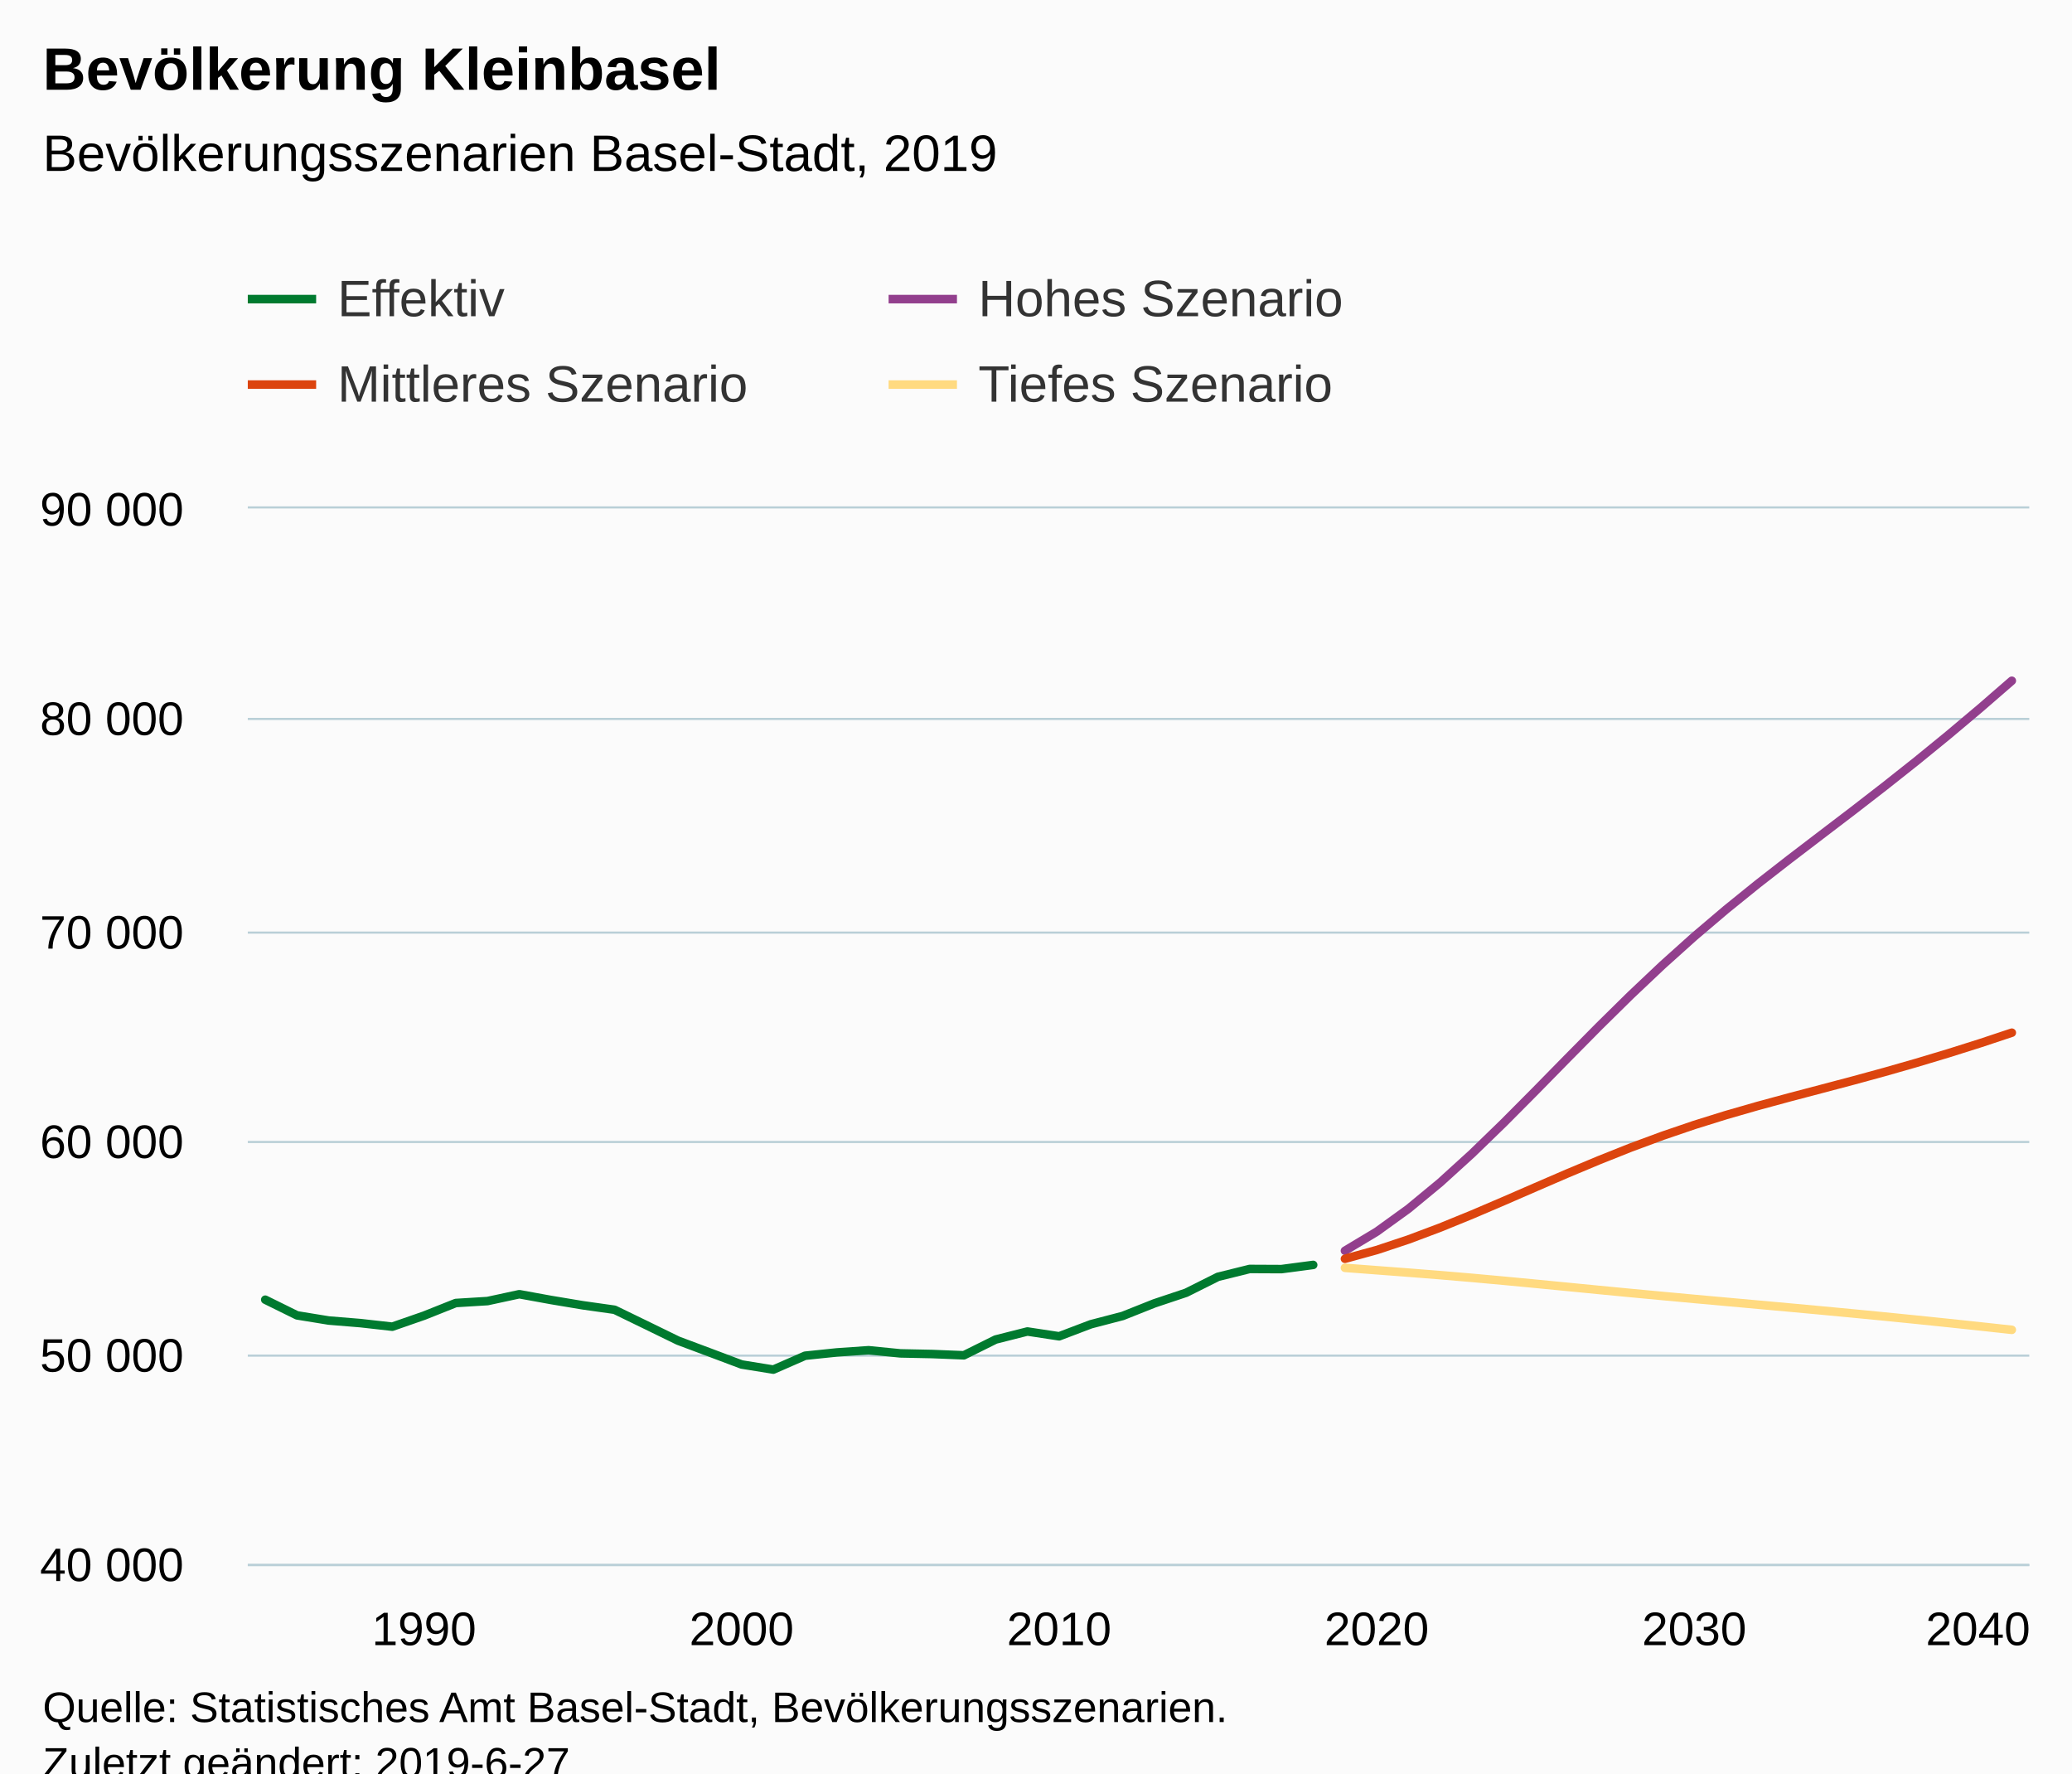
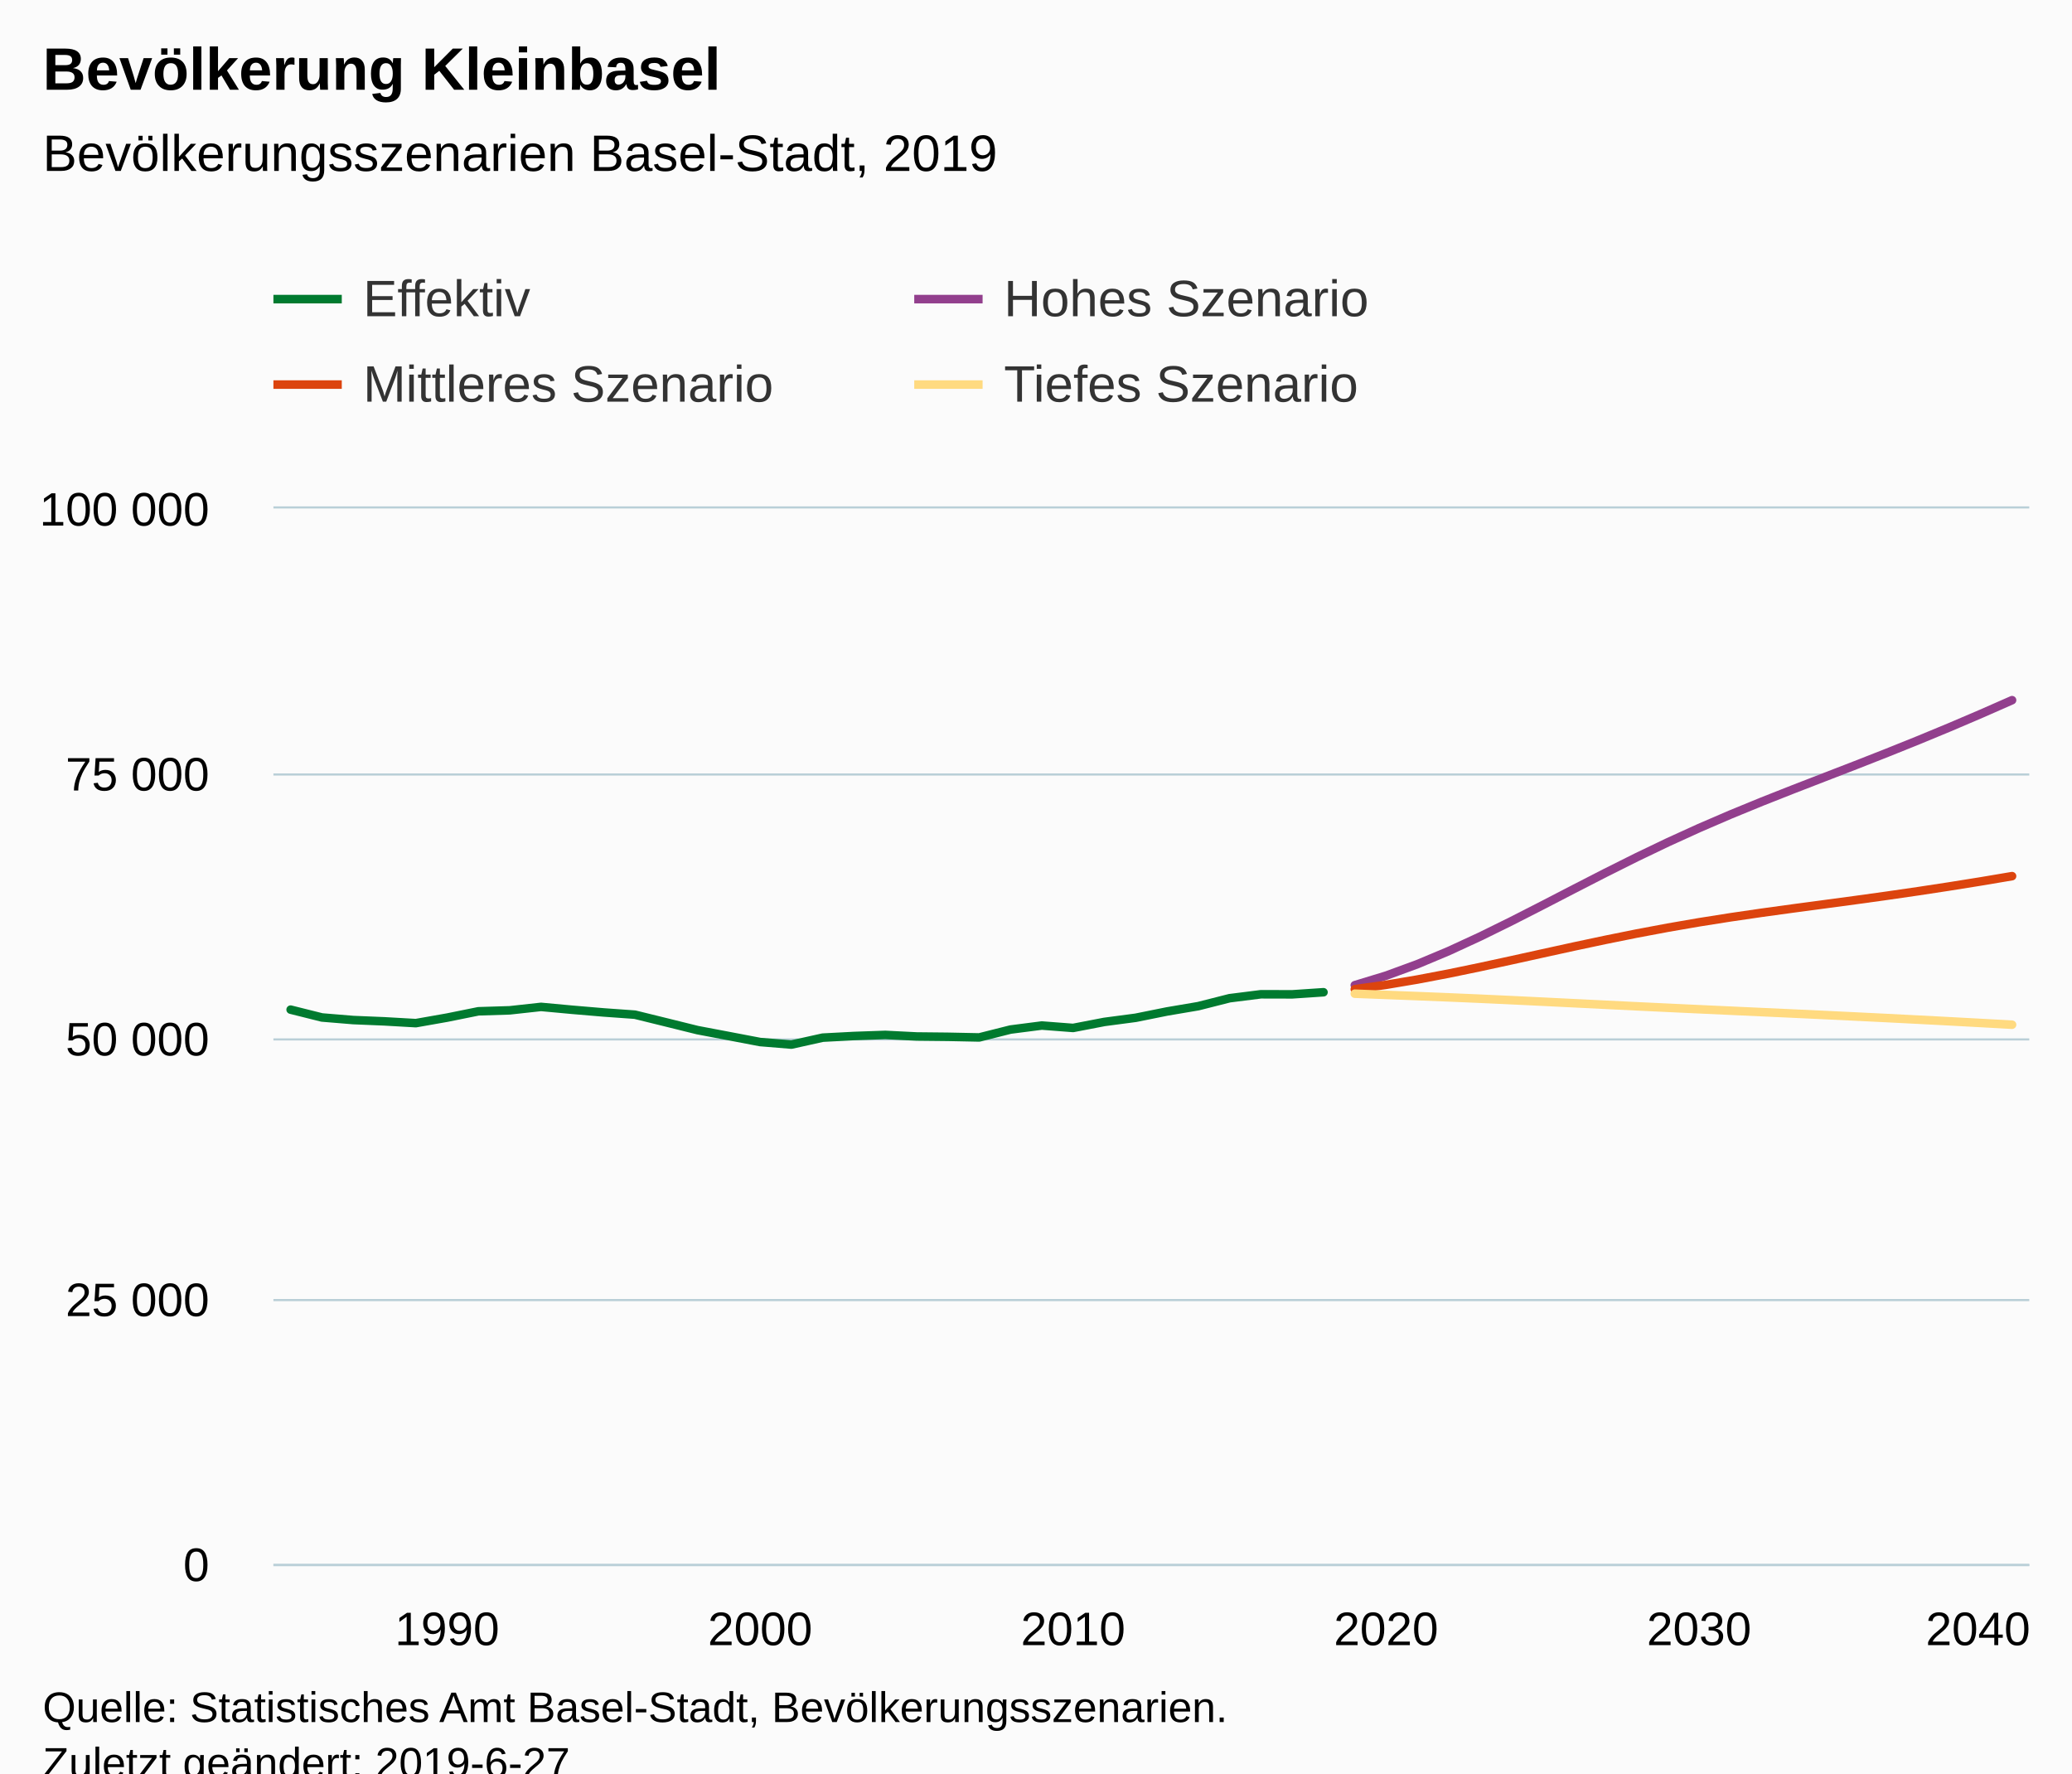
<svg xmlns="http://www.w3.org/2000/svg" version="1.1" class="highcharts-root" style="font-family:Arial;font-size:12px;" viewBox="0 0 485 415">
  <defs>
-     <clipPath id="highcharts-m5nyl8l-6">
-       <rect x="0" y="0" width="417" height="247" fill="none" />
+     <clipPath id="highcharts-hfmgiww-6">
+       <rect x="0" y="0" width="411" height="247" fill="none" />
    </clipPath>
-     <clipPath id="highcharts-m5nyl8l-7">
-       <rect x="0" y="0" width="417" height="247" fill="none" />
+     <clipPath id="highcharts-hfmgiww-7">
+       <rect x="0" y="0" width="411" height="247" fill="none" />
    </clipPath>
  </defs>
  <rect fill="#fbfbfb" class="highcharts-background" x="0" y="0" width="485" height="428" rx="0" ry="0" />
-   <rect fill="none" class="highcharts-plot-background" x="58" y="119" width="417" height="247" />
+   <rect fill="none" class="highcharts-plot-background" x="64" y="119" width="411" height="247" />
  <g class="highcharts-pane-group" data-z-index="0" />
  <g class="highcharts-grid highcharts-xaxis-grid " data-z-index="1">
-     <path fill="none" data-z-index="1" class="highcharts-grid-line" d="M 98.5 119 L 98.5 366" opacity="1" />
-     <path fill="none" data-z-index="1" class="highcharts-grid-line" d="M 173.5 119 L 173.5 366" opacity="1" />
-     <path fill="none" data-z-index="1" class="highcharts-grid-line" d="M 247.5 119 L 247.5 366" opacity="1" />
-     <path fill="none" data-z-index="1" class="highcharts-grid-line" d="M 321.5 119 L 321.5 366" opacity="1" />
-     <path fill="none" data-z-index="1" class="highcharts-grid-line" d="M 396.5 119 L 396.5 366" opacity="1" />
+     <path fill="none" data-z-index="1" class="highcharts-grid-line" d="M 104.5 119 L 104.5 366" opacity="1" />
+     <path fill="none" data-z-index="1" class="highcharts-grid-line" d="M 177.5 119 L 177.5 366" opacity="1" />
+     <path fill="none" data-z-index="1" class="highcharts-grid-line" d="M 250.5 119 L 250.5 366" opacity="1" />
+     <path fill="none" data-z-index="1" class="highcharts-grid-line" d="M 323.5 119 L 323.5 366" opacity="1" />
+     <path fill="none" data-z-index="1" class="highcharts-grid-line" d="M 397.5 119 L 397.5 366" opacity="1" />
    <path fill="none" data-z-index="1" class="highcharts-grid-line" d="M 470.5 119 L 470.5 366" opacity="1" />
  </g>
  <g class="highcharts-grid highcharts-yaxis-grid " data-z-index="1">
-     <path fill="none" stroke="#B9CFD7" stroke-width="0.5" data-z-index="1" class="highcharts-grid-line" d="M 58 366.25 L 475 366.25" opacity="1" />
-     <path fill="none" stroke="#B9CFD7" stroke-width="0.5" data-z-index="1" class="highcharts-grid-line" d="M 58 317.25 L 475 317.25" opacity="1" />
-     <path fill="none" stroke="#B9CFD7" stroke-width="0.5" data-z-index="1" class="highcharts-grid-line" d="M 58 267.25 L 475 267.25" opacity="1" />
-     <path fill="none" stroke="#B9CFD7" stroke-width="0.5" data-z-index="1" class="highcharts-grid-line" d="M 58 218.25 L 475 218.25" opacity="1" />
-     <path fill="none" stroke="#B9CFD7" stroke-width="0.5" data-z-index="1" class="highcharts-grid-line" d="M 58 168.25 L 475 168.25" opacity="1" />
-     <path fill="none" stroke="#B9CFD7" stroke-width="0.5" data-z-index="1" class="highcharts-grid-line" d="M 58 118.75 L 475 118.75" opacity="1" />
+     <path fill="none" stroke="#B9CFD7" stroke-width="0.5" data-z-index="1" class="highcharts-grid-line" d="M 64 366.25 L 475 366.25" opacity="1" />
+     <path fill="none" stroke="#B9CFD7" stroke-width="0.5" data-z-index="1" class="highcharts-grid-line" d="M 64 304.25 L 475 304.25" opacity="1" />
+     <path fill="none" stroke="#B9CFD7" stroke-width="0.5" data-z-index="1" class="highcharts-grid-line" d="M 64 243.25 L 475 243.25" opacity="1" />
+     <path fill="none" stroke="#B9CFD7" stroke-width="0.5" data-z-index="1" class="highcharts-grid-line" d="M 64 181.25 L 475 181.25" opacity="1" />
+     <path fill="none" stroke="#B9CFD7" stroke-width="0.5" data-z-index="1" class="highcharts-grid-line" d="M 64 118.75 L 475 118.75" opacity="1" />
  </g>
-   <rect fill="none" class="highcharts-plot-border" data-z-index="1" x="58" y="119" width="417" height="247" />
+   <rect fill="none" class="highcharts-plot-border" data-z-index="1" x="64" y="119" width="411" height="247" />
  <g class="highcharts-axis highcharts-xaxis " data-z-index="2">
-     <path fill="none" class="highcharts-axis-line" stroke="#B9CFD7" stroke-width="0.5" data-z-index="7" d="M 58 366.25 L 475 366.25" />
+     <path fill="none" class="highcharts-axis-line" stroke="#B9CFD7" stroke-width="0.5" data-z-index="7" d="M 64 366.25 L 475 366.25" />
  </g>
  <g class="highcharts-axis highcharts-yaxis " data-z-index="2">
-     <path fill="none" class="highcharts-axis-line" data-z-index="7" d="M 58 119 L 58 366" />
+     <path fill="none" class="highcharts-axis-line" data-z-index="7" d="M 64 119 L 64 366" />
  </g>
  <g class="highcharts-series-group" data-z-index="3">
-     <g data-z-index="0.1" class="highcharts-series highcharts-series-0 highcharts-line-series " transform="translate(58,119) scale(1 1)" clip-path="url(#highcharts-m5nyl8l-7)">
-       <path fill="none" d="M 4.088 185.161 L 11.521 188.827 L 18.955 190.037 L 26.388 190.644 L 33.821 191.479 L 41.254 188.896 L 48.687 185.937 L 56.12 185.482 L 63.553 183.877 L 70.987 185.23 L 78.42 186.47 L 85.853 187.517 L 93.286 191.124 L 100.719 194.75 L 108.152 197.526 L 115.586 200.322 L 123.019 201.522 L 130.452 198.272 L 137.885 197.501 L 145.318 196.987 L 152.751 197.724 L 160.184 197.877 L 167.618 198.173 L 175.051 194.483 L 182.484 192.601 L 189.917 193.727 L 197.35 190.906 L 204.783 188.97 L 212.217 186.016 L 219.65 183.531 L 227.083 179.811 L 234.516 177.968 L 241.949 178.003 L 249.382 177.02" class="highcharts-graph" data-z-index="1" stroke="#007A2F" stroke-width="2" stroke-linejoin="round" stroke-linecap="round" />
+     <g data-z-index="0.1" class="highcharts-series highcharts-series-0 highcharts-line-series " transform="translate(64,119) scale(1 1)" clip-path="url(#highcharts-hfmgiww-7)">
+       <path fill="none" d="M 4.029 117.281 L 11.356 119.113 L 18.682 119.718 L 26.008 120.022 L 33.334 120.44 L 40.66 119.148 L 47.987 117.668 L 55.313 117.441 L 62.639 116.638 L 69.965 117.315 L 77.291 117.935 L 84.618 118.459 L 91.944 120.262 L 99.27 122.075 L 106.596 123.463 L 113.922 124.861 L 121.249 125.461 L 128.575 123.836 L 135.901 123.451 L 143.227 123.194 L 150.553 123.562 L 157.88 123.638 L 165.206 123.787 L 172.532 121.941 L 179.858 121 L 187.184 121.564 L 194.511 120.153 L 201.837 119.185 L 209.163 117.708 L 216.489 116.465 L 223.816 114.606 L 231.142 113.684 L 238.468 113.702 L 245.794 113.21" class="highcharts-graph" data-z-index="1" stroke="#007A2F" stroke-width="2" stroke-linejoin="round" stroke-linecap="round" />
    </g>
-     <g data-z-index="0.1" class="highcharts-markers highcharts-series-0 highcharts-line-series " transform="translate(58,119) scale(1 1)" clip-path="none" />
-     <g data-z-index="0.1" class="highcharts-series highcharts-series-1 highcharts-line-series " transform="translate(58,119) scale(1 1)" clip-path="url(#highcharts-m5nyl8l-7)">
-       <path fill="none" d="M 256.816 173.71 L 264.249 169.249 L 271.682 163.88 L 279.115 157.739 L 286.548 150.981 L 293.981 143.774 L 301.414 136.295 L 308.848 128.717 L 316.281 121.198 L 323.714 113.877 L 331.147 106.852 L 338.58 100.178 L 346.013 93.865 L 353.447 87.853 L 360.88 82.068 L 368.313 76.392 L 375.746 70.726 L 383.179 64.971 L 390.612 59.082 L 398.045 53.016 L 405.479 46.762 L 412.912 40.315" class="highcharts-graph" data-z-index="1" stroke="#923F8D" stroke-width="2" stroke-linejoin="round" stroke-linecap="round" />
+     <g data-z-index="0.1" class="highcharts-markers highcharts-series-0 highcharts-line-series " transform="translate(64,119) scale(1 1)" clip-path="none" />
+     <g data-z-index="0.1" class="highcharts-series highcharts-series-1 highcharts-line-series " transform="translate(64,119) scale(1 1)" clip-path="url(#highcharts-hfmgiww-7)">
+       <path fill="none" d="M 253.12 111.555 L 260.447 109.325 L 267.773 106.64 L 275.099 103.57 L 282.425 100.191 L 289.751 96.587 L 297.078 92.847 L 304.404 89.058 L 311.73 85.299 L 319.056 81.638 L 326.382 78.126 L 333.709 74.789 L 341.035 71.632 L 348.361 68.626 L 355.687 65.734 L 363.013 62.896 L 370.34 60.063 L 377.666 57.185 L 384.992 54.241 L 392.318 51.208 L 399.644 48.081 L 406.971 44.858" class="highcharts-graph" data-z-index="1" stroke="#923F8D" stroke-width="2" stroke-linejoin="round" stroke-linecap="round" />
    </g>
-     <g data-z-index="0.1" class="highcharts-markers highcharts-series-1 highcharts-line-series " transform="translate(58,119) scale(1 1)" clip-path="none" />
-     <g data-z-index="0.1" class="highcharts-series highcharts-series-2 highcharts-line-series " transform="translate(58,119) scale(1 1)" clip-path="url(#highcharts-m5nyl8l-7)">
-       <path fill="none" d="M 256.816 175.587 L 264.249 173.542 L 271.682 171.072 L 279.115 168.281 L 286.548 165.248 L 293.981 162.072 L 301.414 158.841 L 308.848 155.63 L 316.281 152.518 L 323.714 149.558 L 331.147 146.807 L 338.58 144.273 L 346.013 141.956 L 353.447 139.817 L 360.88 137.801 L 368.313 135.845 L 375.746 133.879 L 383.179 131.849 L 390.612 129.724 L 398.045 127.492 L 405.479 125.145 L 412.912 122.675" class="highcharts-graph" data-z-index="1" stroke="#DC440E" stroke-width="2" stroke-linejoin="round" stroke-linecap="round" />
+     <g data-z-index="0.1" class="highcharts-markers highcharts-series-1 highcharts-line-series " transform="translate(64,119) scale(1 1)" clip-path="none" />
+     <g data-z-index="0.1" class="highcharts-series highcharts-series-2 highcharts-line-series " transform="translate(64,119) scale(1 1)" clip-path="url(#highcharts-hfmgiww-7)">
+       <path fill="none" d="M 253.12 112.494 L 260.447 111.471 L 267.773 110.236 L 275.099 108.841 L 282.425 107.324 L 289.751 105.736 L 297.078 104.12 L 304.404 102.515 L 311.73 100.959 L 319.056 99.479 L 326.382 98.103 L 333.709 96.836 L 341.035 95.678 L 348.361 94.608 L 355.687 93.601 L 363.013 92.623 L 370.34 91.639 L 377.666 90.624 L 384.992 89.562 L 392.318 88.446 L 399.644 87.273 L 406.971 86.038" class="highcharts-graph" data-z-index="1" stroke="#DC440E" stroke-width="2" stroke-linejoin="round" stroke-linecap="round" />
    </g>
-     <g data-z-index="0.1" class="highcharts-markers highcharts-series-2 highcharts-line-series " transform="translate(58,119) scale(1 1)" clip-path="none" />
-     <g data-z-index="0.1" class="highcharts-series highcharts-series-3 highcharts-line-series " transform="translate(58,119) scale(1 1)" clip-path="url(#highcharts-m5nyl8l-7)">
-       <path fill="none" d="M 256.816 177.702 L 264.249 178.265 L 271.682 178.828 L 279.115 179.416 L 286.548 180.048 L 293.981 180.725 L 301.414 181.431 L 308.848 182.153 L 316.281 182.879 L 323.714 183.595 L 331.147 184.292 L 338.58 184.978 L 346.013 185.65 L 353.447 186.322 L 360.88 186.994 L 368.313 187.68 L 375.746 188.382 L 383.179 189.103 L 390.612 189.849 L 398.045 190.615 L 405.479 191.405 L 412.912 192.215" class="highcharts-graph" data-z-index="1" stroke="#FFDA80" stroke-width="2" stroke-linejoin="round" stroke-linecap="round" />
+     <g data-z-index="0.1" class="highcharts-markers highcharts-series-2 highcharts-line-series " transform="translate(64,119) scale(1 1)" clip-path="none" />
+     <g data-z-index="0.1" class="highcharts-series highcharts-series-3 highcharts-line-series " transform="translate(64,119) scale(1 1)" clip-path="url(#highcharts-hfmgiww-7)">
+       <path fill="none" d="M 253.12 113.551 L 260.447 113.832 L 267.773 114.114 L 275.099 114.408 L 282.425 114.724 L 289.751 115.062 L 297.078 115.416 L 304.404 115.776 L 311.73 116.139 L 319.056 116.498 L 326.382 116.846 L 333.709 117.189 L 341.035 117.525 L 348.361 117.861 L 355.687 118.197 L 363.013 118.54 L 370.34 118.891 L 377.666 119.252 L 384.992 119.625 L 392.318 120.007 L 399.644 120.403 L 406.971 120.808" class="highcharts-graph" data-z-index="1" stroke="#FFDA80" stroke-width="2" stroke-linejoin="round" stroke-linecap="round" />
    </g>
-     <g data-z-index="0.1" class="highcharts-markers highcharts-series-3 highcharts-line-series " transform="translate(58,119) scale(1 1)" clip-path="none" />
+     <g data-z-index="0.1" class="highcharts-markers highcharts-series-3 highcharts-line-series " transform="translate(64,119) scale(1 1)" clip-path="none" />
  </g>
  <text x="10" text-anchor="start" class="highcharts-title" data-z-index="4" style="color:#000000;font-size:14px;font-weight:bold;fill:#000000;" y="21">
    <tspan>Bevölkerung Kleinbasel</tspan>
  </text>
  <text x="10" text-anchor="start" class="highcharts-subtitle" data-z-index="4" style="color:#000000;font-size:12px;font-weight:normal;font-family:Arial;fill:#000000;" y="40">
    <tspan>Bevölkerungsszenarien Basel-Stadt, 2019</tspan>
  </text>
-   <g class="highcharts-legend" data-z-index="7" transform="translate(50,56)">
+   <g class="highcharts-legend" data-z-index="7" transform="translate(56,56)">
    <rect fill="none" class="highcharts-legend-box" rx="0" ry="0" x="0" y="0" width="296" height="51" visibility="visible" />
    <g data-z-index="1">
      <g>
        <g class="highcharts-legend-item highcharts-line-series highcharts-color-undefined highcharts-series-0" data-z-index="1" transform="translate(8,3)">
          <path fill="none" d="M 0 11 L 16 11" class="highcharts-graph" stroke="#007A2F" stroke-width="2" />
          <text x="21" style="color:#333333;font-size:12px;font-weight:normal;cursor:pointer;fill:#333333;" text-anchor="start" data-z-index="2" y="15">
            <tspan>Effektiv</tspan>
          </text>
        </g>
        <g class="highcharts-legend-item highcharts-line-series highcharts-color-undefined highcharts-series-1" data-z-index="1" transform="translate(158,3)">
          <path fill="none" d="M 0 11 L 16 11" class="highcharts-graph" stroke="#923F8D" stroke-width="2" />
          <text x="21" y="15" style="color:#333333;font-size:12px;font-weight:normal;cursor:pointer;fill:#333333;" text-anchor="start" data-z-index="2">
            <tspan>Hohes Szenario</tspan>
          </text>
        </g>
        <g class="highcharts-legend-item highcharts-line-series highcharts-color-undefined highcharts-series-2" data-z-index="1" transform="translate(8,23)">
          <path fill="none" d="M 0 11 L 16 11" class="highcharts-graph" stroke="#DC440E" stroke-width="2" />
          <text x="21" y="15" style="color:#333333;font-size:12px;font-weight:normal;cursor:pointer;fill:#333333;" text-anchor="start" data-z-index="2">
            <tspan>Mittleres Szenario</tspan>
          </text>
        </g>
        <g class="highcharts-legend-item highcharts-line-series highcharts-color-undefined highcharts-series-3" data-z-index="1" transform="translate(158,23)">
          <path fill="none" d="M 0 11 L 16 11" class="highcharts-graph" stroke="#FFDA80" stroke-width="2" />
          <text x="21" y="15" style="color:#333333;font-size:12px;font-weight:normal;cursor:pointer;fill:#333333;" text-anchor="start" data-z-index="2">
            <tspan>Tiefes Szenario</tspan>
          </text>
        </g>
      </g>
    </g>
  </g>
  <g class="highcharts-axis-labels highcharts-xaxis-labels " data-z-index="7">
-     <text x="99.254" style="color:#000000;cursor:default;font-size:11px;fill:#000000;" text-anchor="middle" transform="translate(0,0)" y="385" opacity="1">1990</text>
-     <text x="173.586" style="color:#000000;cursor:default;font-size:11px;fill:#000000;" text-anchor="middle" transform="translate(0,0)" y="385" opacity="1">2000</text>
-     <text x="247.917" style="color:#000000;cursor:default;font-size:11px;fill:#000000;" text-anchor="middle" transform="translate(0,0)" y="385" opacity="1">2010</text>
-     <text x="322.249" style="color:#000000;cursor:default;font-size:11px;fill:#000000;" text-anchor="middle" transform="translate(0,0)" y="385" opacity="1">2020</text>
-     <text x="396.58" style="color:#000000;cursor:default;font-size:11px;fill:#000000;" text-anchor="middle" transform="translate(0,0)" y="385" opacity="1">2030</text>
+     <text x="104.66" style="color:#000000;cursor:default;font-size:11px;fill:#000000;" text-anchor="middle" transform="translate(0,0)" y="385" opacity="1">1990</text>
+     <text x="177.922" style="color:#000000;cursor:default;font-size:11px;fill:#000000;" text-anchor="middle" transform="translate(0,0)" y="385" opacity="1">2000</text>
+     <text x="251.184" style="color:#000000;cursor:default;font-size:11px;fill:#000000;" text-anchor="middle" transform="translate(0,0)" y="385" opacity="1">2010</text>
+     <text x="324.447" style="color:#000000;cursor:default;font-size:11px;fill:#000000;" text-anchor="middle" transform="translate(0,0)" y="385" opacity="1">2020</text>
+     <text x="397.709" style="color:#000000;cursor:default;font-size:11px;fill:#000000;" text-anchor="middle" transform="translate(0,0)" y="385" opacity="1">2030</text>
    <text x="463" style="color:#000000;cursor:default;font-size:11px;fill:#000000;" text-anchor="middle" transform="translate(0,0)" y="385" opacity="1">2040</text>
  </g>
  <g class="highcharts-axis-labels highcharts-yaxis-labels " data-z-index="7">
-     <text x="43" style="color:#000000;cursor:default;font-size:11px;fill:#000000;" text-anchor="end" transform="translate(0,0)" y="370" opacity="1">
-       <tspan>40 000</tspan>
+     <text x="49" style="color:#000000;cursor:default;font-size:11px;fill:#000000;" text-anchor="end" transform="translate(0,0)" y="370" opacity="1">0</text>
+     <text x="49" style="color:#000000;cursor:default;font-size:11px;fill:#000000;" text-anchor="end" transform="translate(0,0)" y="308" opacity="1">
+       <tspan>25 000</tspan>
    </text>
-     <text x="43" style="color:#000000;cursor:default;font-size:11px;fill:#000000;" text-anchor="end" transform="translate(0,0)" y="321" opacity="1">
+     <text x="49" style="color:#000000;cursor:default;font-size:11px;fill:#000000;" text-anchor="end" transform="translate(0,0)" y="247" opacity="1">
      <tspan>50 000</tspan>
    </text>
-     <text x="43" style="color:#000000;cursor:default;font-size:11px;fill:#000000;" text-anchor="end" transform="translate(0,0)" y="271" opacity="1">
-       <tspan>60 000</tspan>
+     <text x="49" style="color:#000000;cursor:default;font-size:11px;fill:#000000;" text-anchor="end" transform="translate(0,0)" y="185" opacity="1">
+       <tspan>75 000</tspan>
    </text>
-     <text x="43" style="color:#000000;cursor:default;font-size:11px;fill:#000000;" text-anchor="end" transform="translate(0,0)" y="222" opacity="1">
-       <tspan>70 000</tspan>
-     </text>
-     <text x="43" style="color:#000000;cursor:default;font-size:11px;fill:#000000;" text-anchor="end" transform="translate(0,0)" y="172" opacity="1">
-       <tspan>80 000</tspan>
-     </text>
-     <text x="43" style="color:#000000;cursor:default;font-size:11px;fill:#000000;" text-anchor="end" transform="translate(0,0)" y="123" opacity="1">
-       <tspan>90 000</tspan>
+     <text x="49" style="color:#000000;cursor:default;font-size:11px;fill:#000000;" text-anchor="end" transform="translate(0,0)" y="123" opacity="1">
+       <tspan>100 000</tspan>
    </text>
  </g>
  <text x="10" class="highcharts-credits" text-anchor="start" data-z-index="8" style="cursor:default;color:#000000;font-size:10px;fill:#000000;" y="403">
    <tspan>Quelle: Statistisches Amt Basel-Stadt, Bevölkerungsszenarien.</tspan>
    <tspan x="10" dy="13">Zuletzt geändert: 2019-6-27</tspan>
  </text>
</svg>
